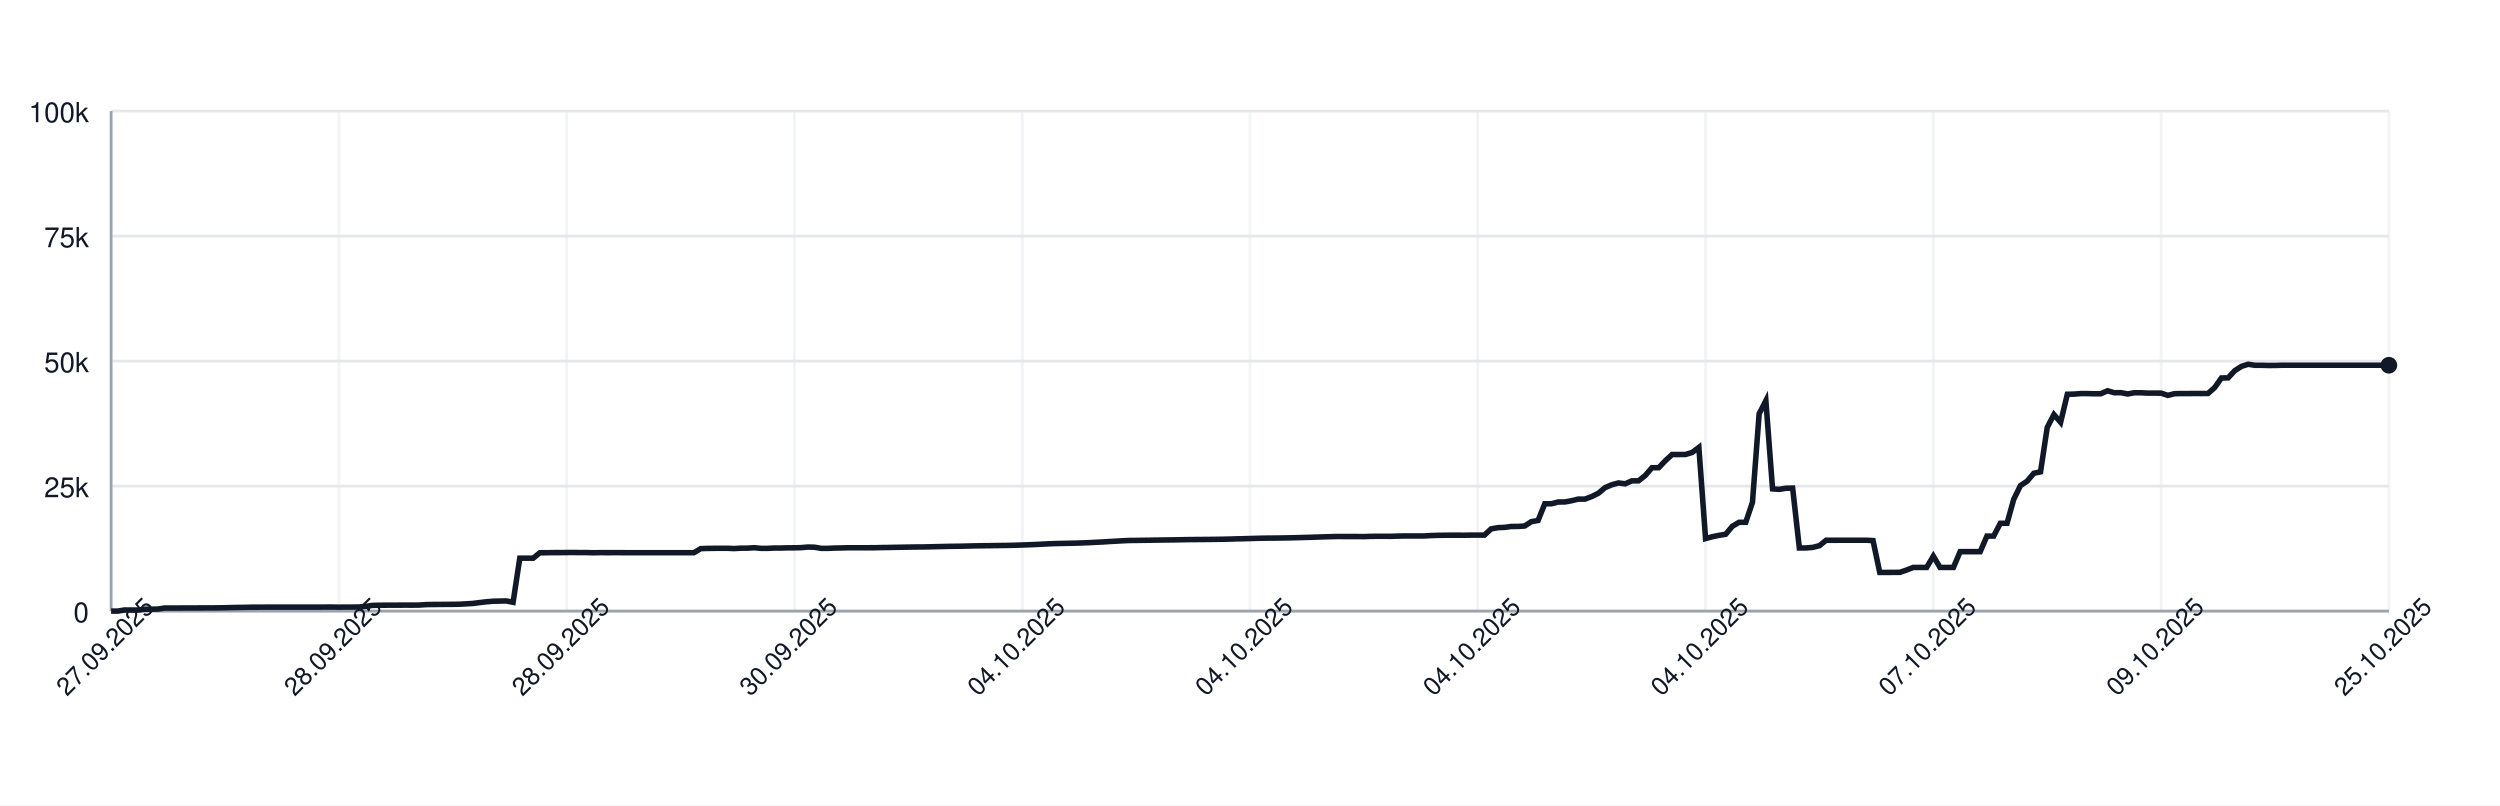
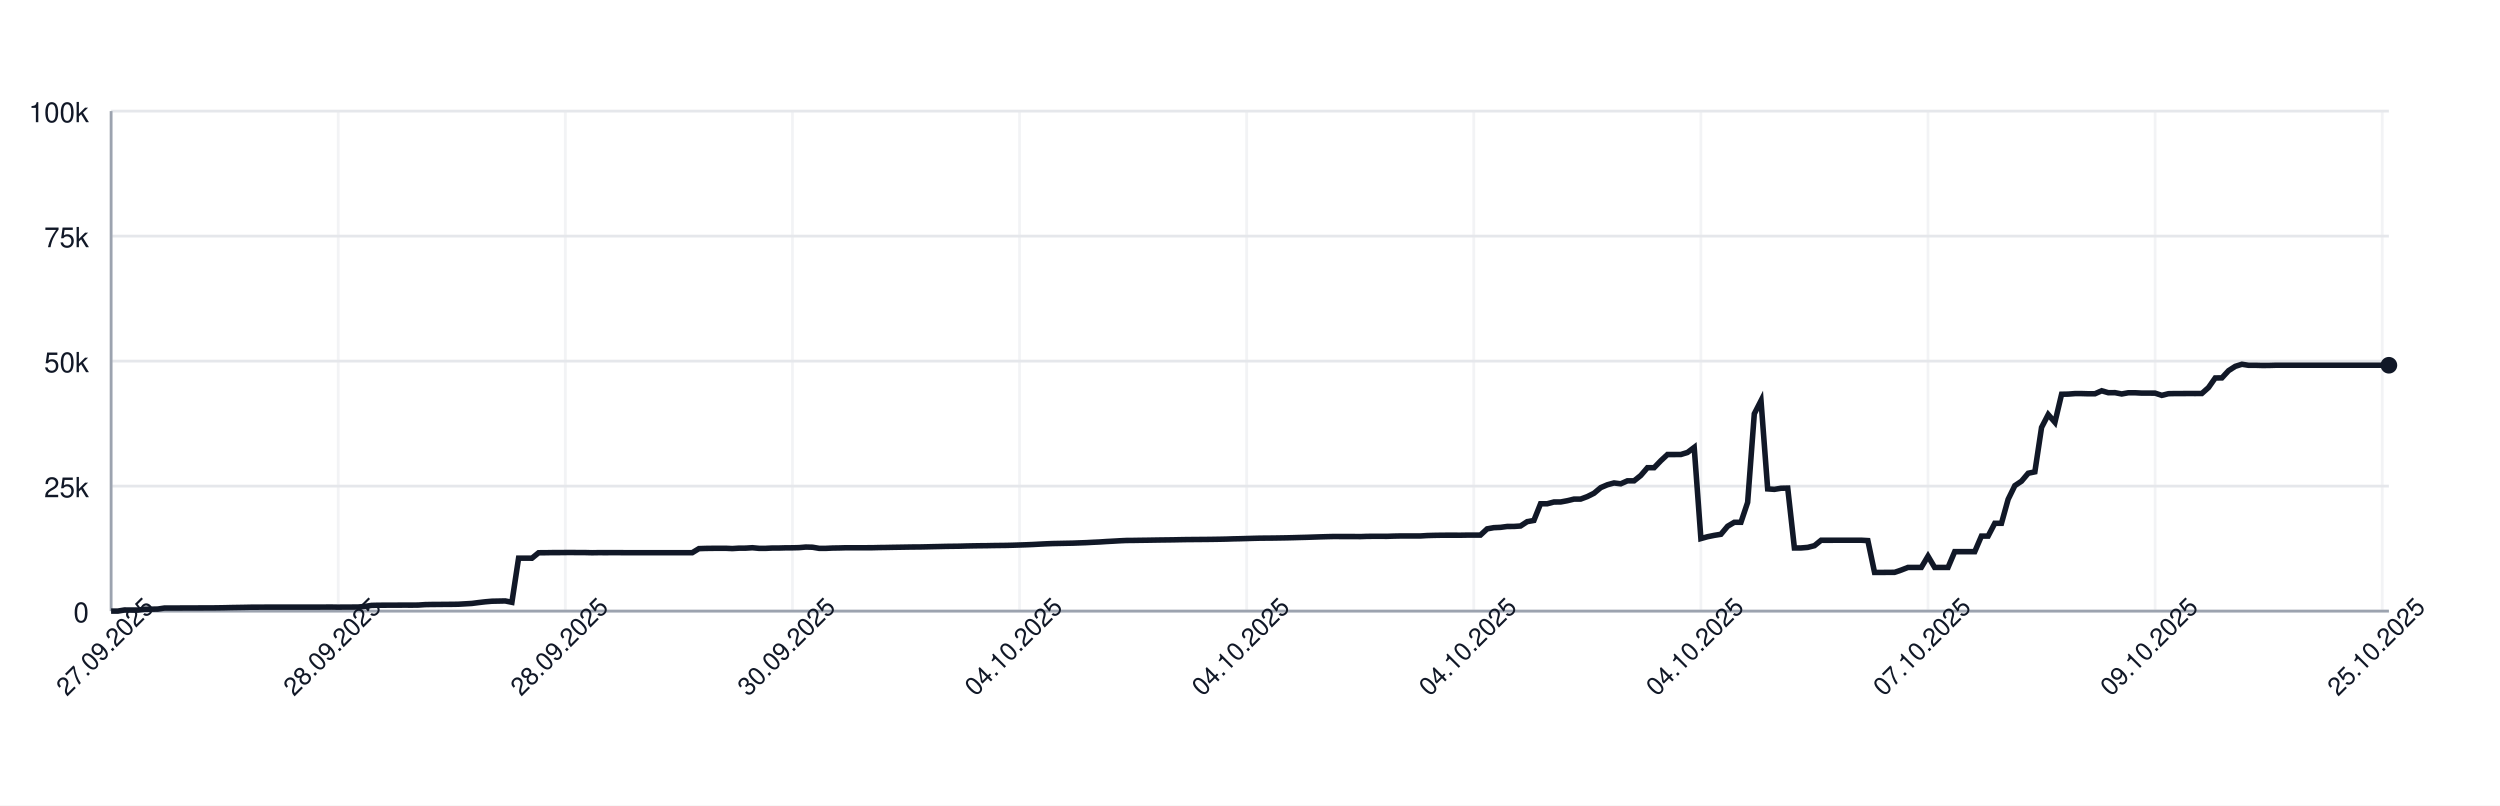
<svg xmlns="http://www.w3.org/2000/svg" width="900" height="290" style="font-family: -apple-system, BlinkMacSystemFont, 'Segoe UI', Helvetica, Arial, sans-serif;">
  <rect width="100%" height="100%" fill="white" />
  <g>
    <line x1="40" y1="220.00" x2="860" y2="220.00" stroke="#e5e7eb" />
    <text x="32" y="224.00" font-size="10" fill="#111827" text-anchor="end">0</text>
    <line x1="40" y1="175.00" x2="860" y2="175.00" stroke="#e5e7eb" />
    <text x="32" y="179.00" font-size="10" fill="#111827" text-anchor="end">25k</text>
    <line x1="40" y1="130.00" x2="860" y2="130.00" stroke="#e5e7eb" />
    <text x="32" y="134.00" font-size="10" fill="#111827" text-anchor="end">50k</text>
    <line x1="40" y1="85.00" x2="860" y2="85.00" stroke="#e5e7eb" />
    <text x="32" y="89.00" font-size="10" fill="#111827" text-anchor="end">75k</text>
    <line x1="40" y1="40.00" x2="860" y2="40.00" stroke="#e5e7eb" />
    <text x="32" y="44.00" font-size="10" fill="#111827" text-anchor="end">100k</text>
    <line x1="40.00" y1="40" x2="40.00" y2="220" stroke="#e5e7eb" opacity="0.5" />
-     <line x1="122.00" y1="40" x2="122.00" y2="220" stroke="#e5e7eb" opacity="0.5" />
-     <line x1="204.00" y1="40" x2="204.00" y2="220" stroke="#e5e7eb" opacity="0.5" />
-     <line x1="286.00" y1="40" x2="286.00" y2="220" stroke="#e5e7eb" opacity="0.5" />
-     <line x1="368.00" y1="40" x2="368.00" y2="220" stroke="#e5e7eb" opacity="0.5" />
-     <line x1="450.00" y1="40" x2="450.00" y2="220" stroke="#e5e7eb" opacity="0.5" />
-     <line x1="532.00" y1="40" x2="532.00" y2="220" stroke="#e5e7eb" opacity="0.5" />
-     <line x1="614.00" y1="40" x2="614.00" y2="220" stroke="#e5e7eb" opacity="0.5" />
-     <line x1="696.00" y1="40" x2="696.00" y2="220" stroke="#e5e7eb" opacity="0.5" />
-     <line x1="778.00" y1="40" x2="778.00" y2="220" stroke="#e5e7eb" opacity="0.5" />
-     <line x1="860.00" y1="40" x2="860.00" y2="220" stroke="#e5e7eb" opacity="0.5" />
+     <line x1="121.76" y1="40" x2="121.76" y2="220" stroke="#e5e7eb" opacity="0.5" />
+     <line x1="203.52" y1="40" x2="203.52" y2="220" stroke="#e5e7eb" opacity="0.5" />
+     <line x1="285.28" y1="40" x2="285.28" y2="220" stroke="#e5e7eb" opacity="0.5" />
+     <line x1="367.04" y1="40" x2="367.04" y2="220" stroke="#e5e7eb" opacity="0.5" />
+     <line x1="448.80" y1="40" x2="448.80" y2="220" stroke="#e5e7eb" opacity="0.5" />
+     <line x1="530.56" y1="40" x2="530.56" y2="220" stroke="#e5e7eb" opacity="0.5" />
+     <line x1="612.32" y1="40" x2="612.32" y2="220" stroke="#e5e7eb" opacity="0.5" />
+     <line x1="694.08" y1="40" x2="694.08" y2="220" stroke="#e5e7eb" opacity="0.5" />
+     <line x1="775.84" y1="40" x2="775.84" y2="220" stroke="#e5e7eb" opacity="0.5" />
+     <line x1="857.60" y1="40" x2="857.60" y2="220" stroke="#e5e7eb" opacity="0.5" />
    <line x1="40" y1="220" x2="860" y2="220" stroke="#9ca3af" />
    <line x1="40" y1="40" x2="40" y2="220" stroke="#9ca3af" />
-     <path d="M 40.00 220.00 L 42.41 220.00 L 44.82 219.60 L 47.24 219.62 L 49.65 219.63 L 52.06 219.32 L 54.47 219.31 L 56.88 219.26 L 59.29 218.89 L 61.71 218.89 L 64.12 218.89 L 66.53 218.87 L 68.94 218.87 L 71.35 218.86 L 73.76 218.85 L 76.18 218.85 L 78.59 218.82 L 81.00 218.78 L 83.41 218.72 L 85.82 218.68 L 88.24 218.64 L 90.65 218.59 L 93.06 218.59 L 95.47 218.57 L 97.88 218.57 L 100.29 218.57 L 102.71 218.57 L 105.12 218.57 L 107.53 218.57 L 109.94 218.57 L 112.35 218.57 L 114.76 218.57 L 117.18 218.55 L 119.59 218.54 L 122.00 218.58 L 124.41 218.55 L 126.82 218.55 L 129.24 218.53 L 131.65 218.31 L 134.06 217.94 L 136.47 217.88 L 138.88 217.87 L 141.29 217.86 L 143.71 217.85 L 146.12 217.84 L 148.53 217.85 L 150.94 217.82 L 153.35 217.66 L 155.76 217.61 L 158.18 217.60 L 160.59 217.57 L 163.00 217.56 L 165.41 217.52 L 167.82 217.38 L 170.24 217.24 L 172.65 216.93 L 175.06 216.65 L 177.47 216.44 L 179.88 216.39 L 182.29 216.34 L 184.71 216.83 L 187.12 200.94 L 189.53 200.94 L 191.94 200.95 L 194.35 198.99 L 196.76 198.98 L 199.18 198.94 L 201.59 198.94 L 204.00 198.91 L 206.41 198.90 L 208.82 198.93 L 211.24 198.93 L 213.65 198.99 L 216.06 198.95 L 218.47 198.96 L 220.88 198.95 L 223.29 198.95 L 225.71 198.97 L 228.12 198.97 L 230.53 198.97 L 232.94 198.97 L 235.35 198.97 L 237.76 198.97 L 240.18 198.97 L 242.59 198.97 L 245.00 198.97 L 247.41 198.97 L 249.82 198.97 L 252.24 197.51 L 254.65 197.43 L 257.06 197.40 L 259.47 197.38 L 261.88 197.38 L 264.29 197.49 L 266.71 197.34 L 269.12 197.33 L 271.53 197.18 L 273.94 197.41 L 276.35 197.41 L 278.76 197.29 L 281.18 197.29 L 283.59 197.22 L 286.00 197.21 L 288.41 197.15 L 290.82 196.94 L 293.24 197.00 L 295.65 197.41 L 298.06 197.41 L 300.47 197.30 L 302.88 197.26 L 305.29 197.19 L 307.71 197.19 L 310.12 197.19 L 312.53 197.19 L 314.94 197.18 L 317.35 197.12 L 319.76 197.09 L 322.18 197.04 L 324.59 197.00 L 327.00 196.96 L 329.41 196.92 L 331.82 196.91 L 334.24 196.86 L 336.65 196.80 L 339.06 196.75 L 341.47 196.69 L 343.88 196.66 L 346.29 196.63 L 348.71 196.56 L 351.12 196.51 L 353.53 196.47 L 355.94 196.45 L 358.35 196.40 L 360.76 196.37 L 363.18 196.34 L 365.59 196.28 L 368.00 196.20 L 370.41 196.12 L 372.82 196.02 L 375.24 195.89 L 377.65 195.77 L 380.06 195.68 L 382.47 195.63 L 384.88 195.58 L 387.29 195.53 L 389.71 195.44 L 392.12 195.35 L 394.53 195.22 L 396.94 195.11 L 399.35 194.95 L 401.76 194.82 L 404.18 194.68 L 406.59 194.57 L 409.00 194.55 L 411.41 194.51 L 413.82 194.48 L 416.24 194.44 L 418.65 194.40 L 421.06 194.37 L 423.47 194.34 L 425.88 194.29 L 428.29 194.25 L 430.71 194.23 L 433.12 194.21 L 435.53 194.19 L 437.94 194.16 L 440.35 194.12 L 442.76 194.07 L 445.18 193.99 L 447.59 193.94 L 450.00 193.87 L 452.41 193.80 L 454.82 193.74 L 457.24 193.72 L 459.65 193.70 L 462.06 193.66 L 464.47 193.62 L 466.88 193.56 L 469.29 193.49 L 471.71 193.43 L 474.12 193.35 L 476.53 193.27 L 478.94 193.20 L 481.35 193.14 L 483.76 193.15 L 486.18 193.15 L 488.59 193.15 L 491.00 193.18 L 493.41 193.09 L 495.82 193.07 L 498.24 193.07 L 500.65 193.08 L 503.06 193.00 L 505.47 192.95 L 507.88 192.95 L 510.29 192.95 L 512.71 192.95 L 515.12 192.80 L 517.53 192.73 L 519.94 192.69 L 522.35 192.67 L 524.76 192.67 L 527.18 192.68 L 529.59 192.64 L 532.00 192.63 L 534.41 192.63 L 536.82 190.39 L 539.24 189.96 L 541.65 189.85 L 544.06 189.53 L 546.47 189.52 L 548.88 189.36 L 551.29 187.79 L 553.71 187.36 L 556.12 181.35 L 558.53 181.35 L 560.94 180.72 L 563.35 180.71 L 565.76 180.26 L 568.18 179.68 L 570.59 179.67 L 573.00 178.77 L 575.41 177.57 L 577.82 175.55 L 580.24 174.52 L 582.65 173.86 L 585.06 174.17 L 587.47 173.10 L 589.88 173.10 L 592.29 171.18 L 594.71 168.37 L 597.12 168.37 L 599.53 165.86 L 601.94 163.63 L 604.35 163.63 L 606.76 163.62 L 609.18 162.88 L 611.59 161.06 L 614.00 193.89 L 616.41 193.22 L 618.82 192.73 L 621.24 192.34 L 623.65 189.45 L 626.06 188.03 L 628.47 188.03 L 630.88 180.86 L 633.29 148.96 L 635.71 144.25 L 638.12 176.00 L 640.53 176.17 L 642.94 175.77 L 645.35 175.72 L 647.76 197.26 L 650.18 197.26 L 652.59 197.06 L 655.00 196.44 L 657.41 194.49 L 659.82 194.50 L 662.24 194.49 L 664.65 194.49 L 667.06 194.49 L 669.47 194.48 L 671.88 194.48 L 674.29 194.62 L 676.71 206.08 L 679.12 206.08 L 681.53 206.05 L 683.94 206.04 L 686.35 205.22 L 688.76 204.28 L 691.18 204.28 L 693.59 204.28 L 696.00 200.22 L 698.41 204.28 L 700.82 204.28 L 703.24 204.28 L 705.65 198.60 L 708.06 198.60 L 710.47 198.60 L 712.88 198.60 L 715.29 193.00 L 717.71 193.00 L 720.12 188.39 L 722.53 188.39 L 724.94 179.75 L 727.35 174.84 L 729.76 173.23 L 732.18 170.37 L 734.59 169.87 L 737.00 153.88 L 739.41 149.24 L 741.82 152.04 L 744.24 141.93 L 746.65 141.88 L 749.06 141.69 L 751.47 141.69 L 753.88 141.76 L 756.29 141.75 L 758.71 140.68 L 761.12 141.38 L 763.53 141.36 L 765.94 141.83 L 768.35 141.39 L 770.76 141.39 L 773.18 141.52 L 775.59 141.52 L 778.00 141.53 L 780.41 142.33 L 782.82 141.73 L 785.24 141.68 L 787.65 141.68 L 790.06 141.66 L 792.47 141.67 L 794.88 141.65 L 797.29 139.51 L 799.71 136.07 L 802.12 136.04 L 804.53 133.43 L 806.94 131.89 L 809.35 131.13 L 811.76 131.51 L 814.18 131.50 L 816.59 131.57 L 819.00 131.56 L 821.41 131.49 L 823.82 131.49 L 826.24 131.49 L 828.65 131.49 L 831.06 131.49 L 833.47 131.49 L 835.88 131.49 L 838.29 131.49 L 840.71 131.49 L 843.12 131.49 L 845.53 131.49 L 847.94 131.49 L 850.35 131.49 L 852.76 131.49 L 855.18 131.49 L 857.59 131.49 L 860.00 131.49" fill="none" stroke="#111827" stroke-width="2" />
+     <path d="M 40.00 220.00 L 42.40 220.00 L 44.81 219.60 L 47.21 219.62 L 49.62 219.63 L 52.02 219.32 L 54.43 219.31 L 56.83 219.26 L 59.24 218.89 L 61.64 218.89 L 64.05 218.89 L 66.45 218.87 L 68.86 218.87 L 71.26 218.86 L 73.67 218.85 L 76.07 218.85 L 78.48 218.82 L 80.88 218.78 L 83.28 218.72 L 85.69 218.68 L 88.09 218.64 L 90.50 218.59 L 92.90 218.59 L 95.31 218.57 L 97.71 218.57 L 100.12 218.57 L 102.52 218.57 L 104.93 218.57 L 107.33 218.57 L 109.74 218.57 L 112.14 218.57 L 114.55 218.57 L 116.95 218.55 L 119.35 218.54 L 121.76 218.58 L 124.16 218.55 L 126.57 218.55 L 128.97 218.53 L 131.38 218.31 L 133.78 217.94 L 136.19 217.88 L 138.59 217.87 L 141.00 217.86 L 143.40 217.85 L 145.81 217.84 L 148.21 217.85 L 150.62 217.82 L 153.02 217.66 L 155.43 217.61 L 157.83 217.60 L 160.23 217.57 L 162.64 217.56 L 165.04 217.52 L 167.45 217.38 L 169.85 217.24 L 172.26 216.93 L 174.66 216.65 L 177.07 216.44 L 179.47 216.39 L 181.88 216.34 L 184.28 216.83 L 186.69 200.94 L 189.09 200.94 L 191.50 200.95 L 193.90 198.99 L 196.30 198.98 L 198.71 198.94 L 201.11 198.94 L 203.52 198.91 L 205.92 198.90 L 208.33 198.93 L 210.73 198.93 L 213.14 198.99 L 215.54 198.95 L 217.95 198.96 L 220.35 198.95 L 222.76 198.95 L 225.16 198.97 L 227.57 198.97 L 229.97 198.97 L 232.38 198.97 L 234.78 198.97 L 237.18 198.97 L 239.59 198.97 L 241.99 198.97 L 244.40 198.97 L 246.80 198.97 L 249.21 198.97 L 251.61 197.51 L 254.02 197.43 L 256.42 197.40 L 258.83 197.38 L 261.23 197.38 L 263.64 197.49 L 266.04 197.34 L 268.45 197.33 L 270.85 197.18 L 273.26 197.41 L 275.66 197.41 L 278.06 197.29 L 280.47 197.29 L 282.87 197.22 L 285.28 197.21 L 287.68 197.15 L 290.09 196.94 L 292.49 197.00 L 294.90 197.41 L 297.30 197.41 L 299.71 197.30 L 302.11 197.26 L 304.52 197.19 L 306.92 197.19 L 309.33 197.19 L 311.73 197.19 L 314.13 197.18 L 316.54 197.12 L 318.94 197.09 L 321.35 197.04 L 323.75 197.00 L 326.16 196.96 L 328.56 196.92 L 330.97 196.91 L 333.37 196.86 L 335.78 196.80 L 338.18 196.75 L 340.59 196.69 L 342.99 196.66 L 345.40 196.63 L 347.80 196.56 L 350.21 196.51 L 352.61 196.47 L 355.01 196.45 L 357.42 196.40 L 359.82 196.37 L 362.23 196.34 L 364.63 196.28 L 367.04 196.20 L 369.44 196.12 L 371.85 196.02 L 374.25 195.89 L 376.66 195.77 L 379.06 195.68 L 381.47 195.63 L 383.87 195.58 L 386.28 195.53 L 388.68 195.44 L 391.09 195.35 L 393.49 195.22 L 395.89 195.11 L 398.30 194.95 L 400.70 194.82 L 403.11 194.68 L 405.51 194.57 L 407.92 194.55 L 410.32 194.51 L 412.73 194.48 L 415.13 194.44 L 417.54 194.40 L 419.94 194.37 L 422.35 194.34 L 424.75 194.29 L 427.16 194.25 L 429.56 194.23 L 431.96 194.21 L 434.37 194.19 L 436.77 194.16 L 439.18 194.12 L 441.58 194.07 L 443.99 193.99 L 446.39 193.94 L 448.80 193.87 L 451.20 193.80 L 453.61 193.74 L 456.01 193.72 L 458.42 193.70 L 460.82 193.66 L 463.23 193.62 L 465.63 193.56 L 468.04 193.49 L 470.44 193.43 L 472.84 193.35 L 475.25 193.27 L 477.65 193.20 L 480.06 193.14 L 482.46 193.15 L 484.87 193.15 L 487.27 193.15 L 489.68 193.18 L 492.08 193.09 L 494.49 193.07 L 496.89 193.07 L 499.30 193.08 L 501.70 193.00 L 504.11 192.95 L 506.51 192.95 L 508.91 192.95 L 511.32 192.95 L 513.72 192.80 L 516.13 192.73 L 518.53 192.69 L 520.94 192.67 L 523.34 192.67 L 525.75 192.68 L 528.15 192.64 L 530.56 192.63 L 532.96 192.63 L 535.37 190.39 L 537.77 189.96 L 540.18 189.85 L 542.58 189.53 L 544.99 189.52 L 547.39 189.36 L 549.79 187.79 L 552.20 187.36 L 554.60 181.35 L 557.01 181.35 L 559.41 180.72 L 561.82 180.71 L 564.22 180.26 L 566.63 179.68 L 569.03 179.67 L 571.44 178.77 L 573.84 177.57 L 576.25 175.55 L 578.65 174.52 L 581.06 173.86 L 583.46 174.17 L 585.87 173.10 L 588.27 173.10 L 590.67 171.18 L 593.08 168.37 L 595.48 168.37 L 597.89 165.86 L 600.29 163.63 L 602.70 163.63 L 605.10 163.62 L 607.51 162.88 L 609.91 161.06 L 612.32 193.89 L 614.72 193.22 L 617.13 192.73 L 619.53 192.34 L 621.94 189.45 L 624.34 188.03 L 626.74 188.03 L 629.15 180.86 L 631.55 148.96 L 633.96 144.25 L 636.36 176.00 L 638.77 176.17 L 641.17 175.77 L 643.58 175.72 L 645.98 197.26 L 648.39 197.26 L 650.79 197.06 L 653.20 196.44 L 655.60 194.49 L 658.01 194.50 L 660.41 194.49 L 662.82 194.49 L 665.22 194.49 L 667.62 194.48 L 670.03 194.48 L 672.43 194.62 L 674.84 206.08 L 677.24 206.08 L 679.65 206.05 L 682.05 206.04 L 684.46 205.22 L 686.86 204.28 L 689.27 204.28 L 691.67 204.28 L 694.08 200.22 L 696.48 204.28 L 698.89 204.28 L 701.29 204.28 L 703.70 198.60 L 706.10 198.60 L 708.50 198.60 L 710.91 198.60 L 713.31 193.00 L 715.72 193.00 L 718.12 188.39 L 720.53 188.39 L 722.93 179.75 L 725.34 174.84 L 727.74 173.23 L 730.15 170.37 L 732.55 169.87 L 734.96 153.88 L 737.36 149.24 L 739.77 152.04 L 742.17 141.93 L 744.57 141.88 L 746.98 141.69 L 749.38 141.69 L 751.79 141.76 L 754.19 141.75 L 756.60 140.68 L 759.00 141.38 L 761.41 141.36 L 763.81 141.83 L 766.22 141.39 L 768.62 141.39 L 771.03 141.52 L 773.43 141.52 L 775.84 141.53 L 778.24 142.33 L 780.65 141.73 L 783.05 141.68 L 785.45 141.68 L 787.86 141.66 L 790.26 141.67 L 792.67 141.65 L 795.07 139.51 L 797.48 136.07 L 799.88 136.04 L 802.29 133.43 L 804.69 131.89 L 807.10 131.13 L 809.50 131.51 L 811.91 131.50 L 814.31 131.57 L 816.72 131.56 L 819.12 131.49 L 821.52 131.49 L 823.93 131.49 L 826.33 131.49 L 828.74 131.49 L 831.14 131.49 L 833.55 131.49 L 835.95 131.49 L 838.36 131.49 L 840.76 131.49 L 843.17 131.49 L 845.57 131.49 L 847.98 131.49 L 850.38 131.49 L 852.79 131.49 L 855.19 131.49 L 857.60 131.49 L 860.00 131.49" fill="none" stroke="#111827" stroke-width="2" />
    <circle cx="860.00" cy="131.49" r="3" fill="#111827" />
    <text x="40.00" y="235.00" font-size="9" fill="#111827" text-anchor="middle" transform="rotate(-45 40.00 235.00)">27.09.2025</text>
-     <text x="122.00" y="235.00" font-size="9" fill="#111827" text-anchor="middle" transform="rotate(-45 122.00 235.00)">28.09.2025</text>
-     <text x="204.00" y="235.00" font-size="9" fill="#111827" text-anchor="middle" transform="rotate(-45 204.00 235.00)">28.09.2025</text>
-     <text x="286.00" y="235.00" font-size="9" fill="#111827" text-anchor="middle" transform="rotate(-45 286.00 235.00)">30.09.2025</text>
-     <text x="368.00" y="235.00" font-size="9" fill="#111827" text-anchor="middle" transform="rotate(-45 368.00 235.00)">04.10.2025</text>
-     <text x="450.00" y="235.00" font-size="9" fill="#111827" text-anchor="middle" transform="rotate(-45 450.00 235.00)">04.10.2025</text>
-     <text x="532.00" y="235.00" font-size="9" fill="#111827" text-anchor="middle" transform="rotate(-45 532.00 235.00)">04.10.2025</text>
-     <text x="614.00" y="235.00" font-size="9" fill="#111827" text-anchor="middle" transform="rotate(-45 614.00 235.00)">04.10.2025</text>
-     <text x="696.00" y="235.00" font-size="9" fill="#111827" text-anchor="middle" transform="rotate(-45 696.00 235.00)">07.10.2025</text>
-     <text x="778.00" y="235.00" font-size="9" fill="#111827" text-anchor="middle" transform="rotate(-45 778.00 235.00)">09.10.2025</text>
-     <text x="860.00" y="235.00" font-size="9" fill="#111827" text-anchor="middle" transform="rotate(-45 860.00 235.00)">25.10.2025</text>
+     <text x="121.76" y="235.00" font-size="9" fill="#111827" text-anchor="middle" transform="rotate(-45 121.76 235.00)">28.09.2025</text>
+     <text x="203.52" y="235.00" font-size="9" fill="#111827" text-anchor="middle" transform="rotate(-45 203.52 235.00)">28.09.2025</text>
+     <text x="285.28" y="235.00" font-size="9" fill="#111827" text-anchor="middle" transform="rotate(-45 285.28 235.00)">30.09.2025</text>
+     <text x="367.04" y="235.00" font-size="9" fill="#111827" text-anchor="middle" transform="rotate(-45 367.04 235.00)">04.10.2025</text>
+     <text x="448.80" y="235.00" font-size="9" fill="#111827" text-anchor="middle" transform="rotate(-45 448.80 235.00)">04.10.2025</text>
+     <text x="530.56" y="235.00" font-size="9" fill="#111827" text-anchor="middle" transform="rotate(-45 530.56 235.00)">04.10.2025</text>
+     <text x="612.32" y="235.00" font-size="9" fill="#111827" text-anchor="middle" transform="rotate(-45 612.32 235.00)">04.10.2025</text>
+     <text x="694.08" y="235.00" font-size="9" fill="#111827" text-anchor="middle" transform="rotate(-45 694.08 235.00)">07.10.2025</text>
+     <text x="775.84" y="235.00" font-size="9" fill="#111827" text-anchor="middle" transform="rotate(-45 775.84 235.00)">09.10.2025</text>
+     <text x="857.60" y="235.00" font-size="9" fill="#111827" text-anchor="middle" transform="rotate(-45 857.60 235.00)">25.10.2025</text>
  </g>
</svg>
